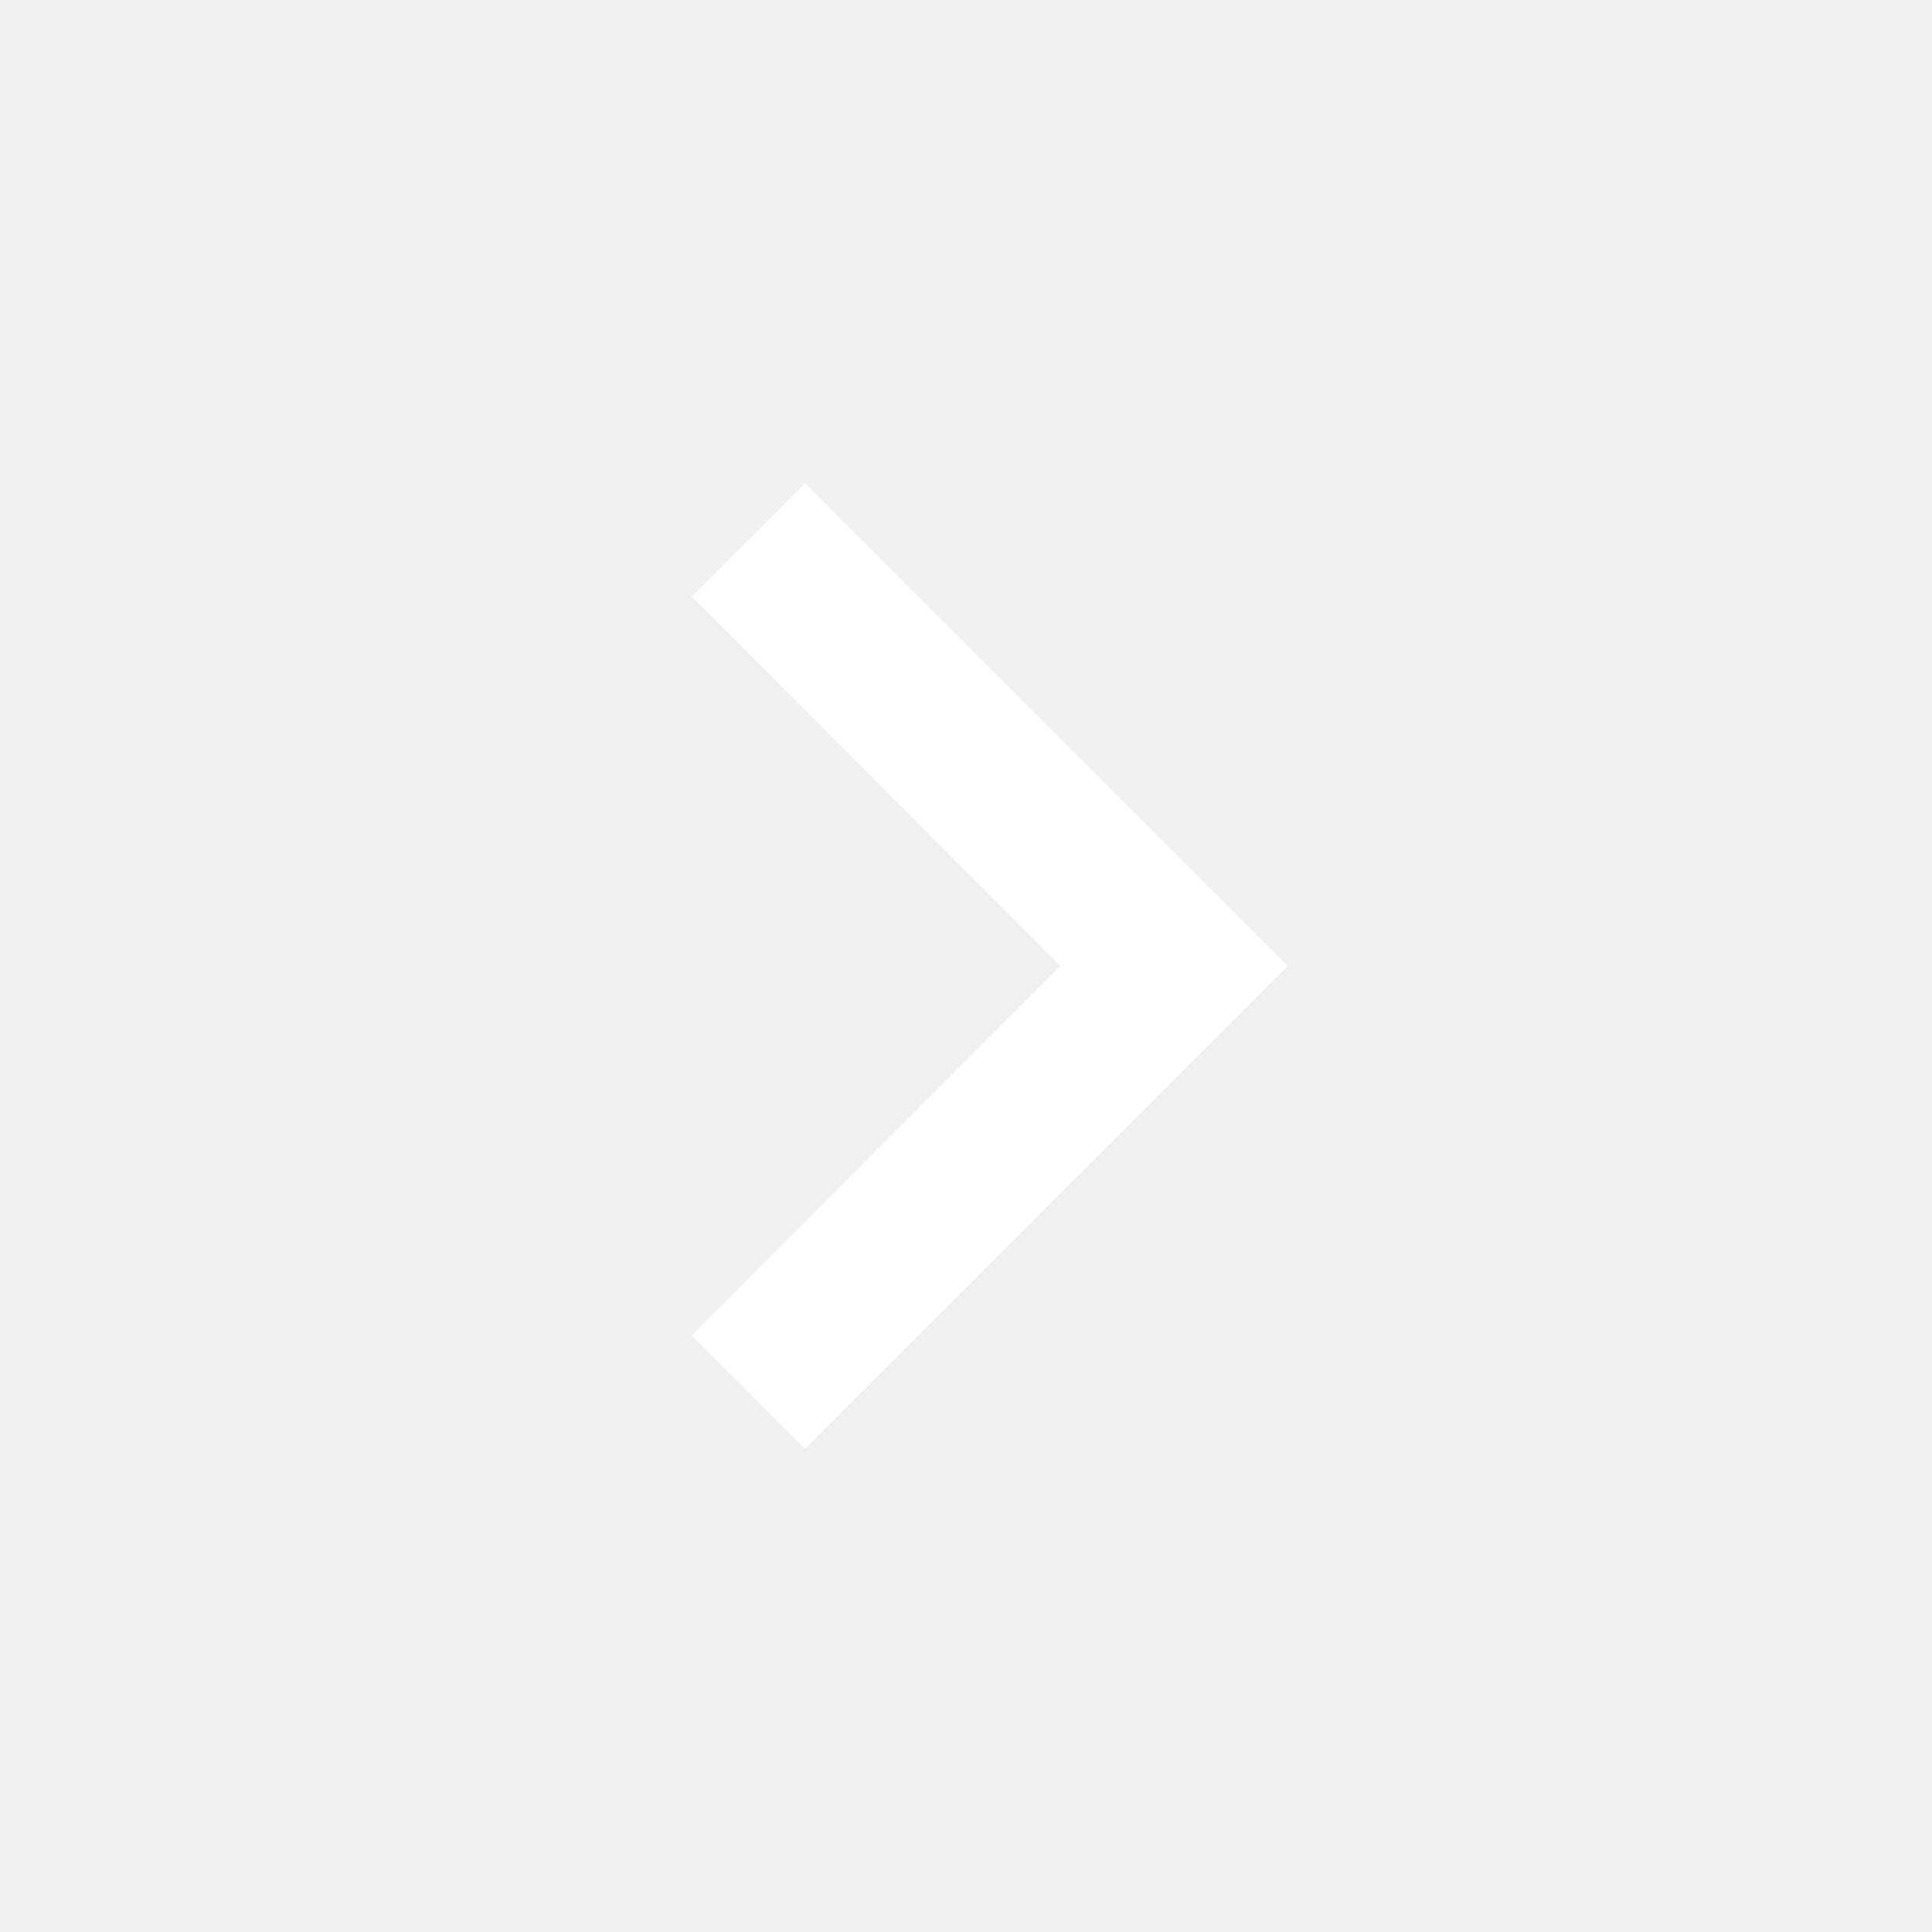
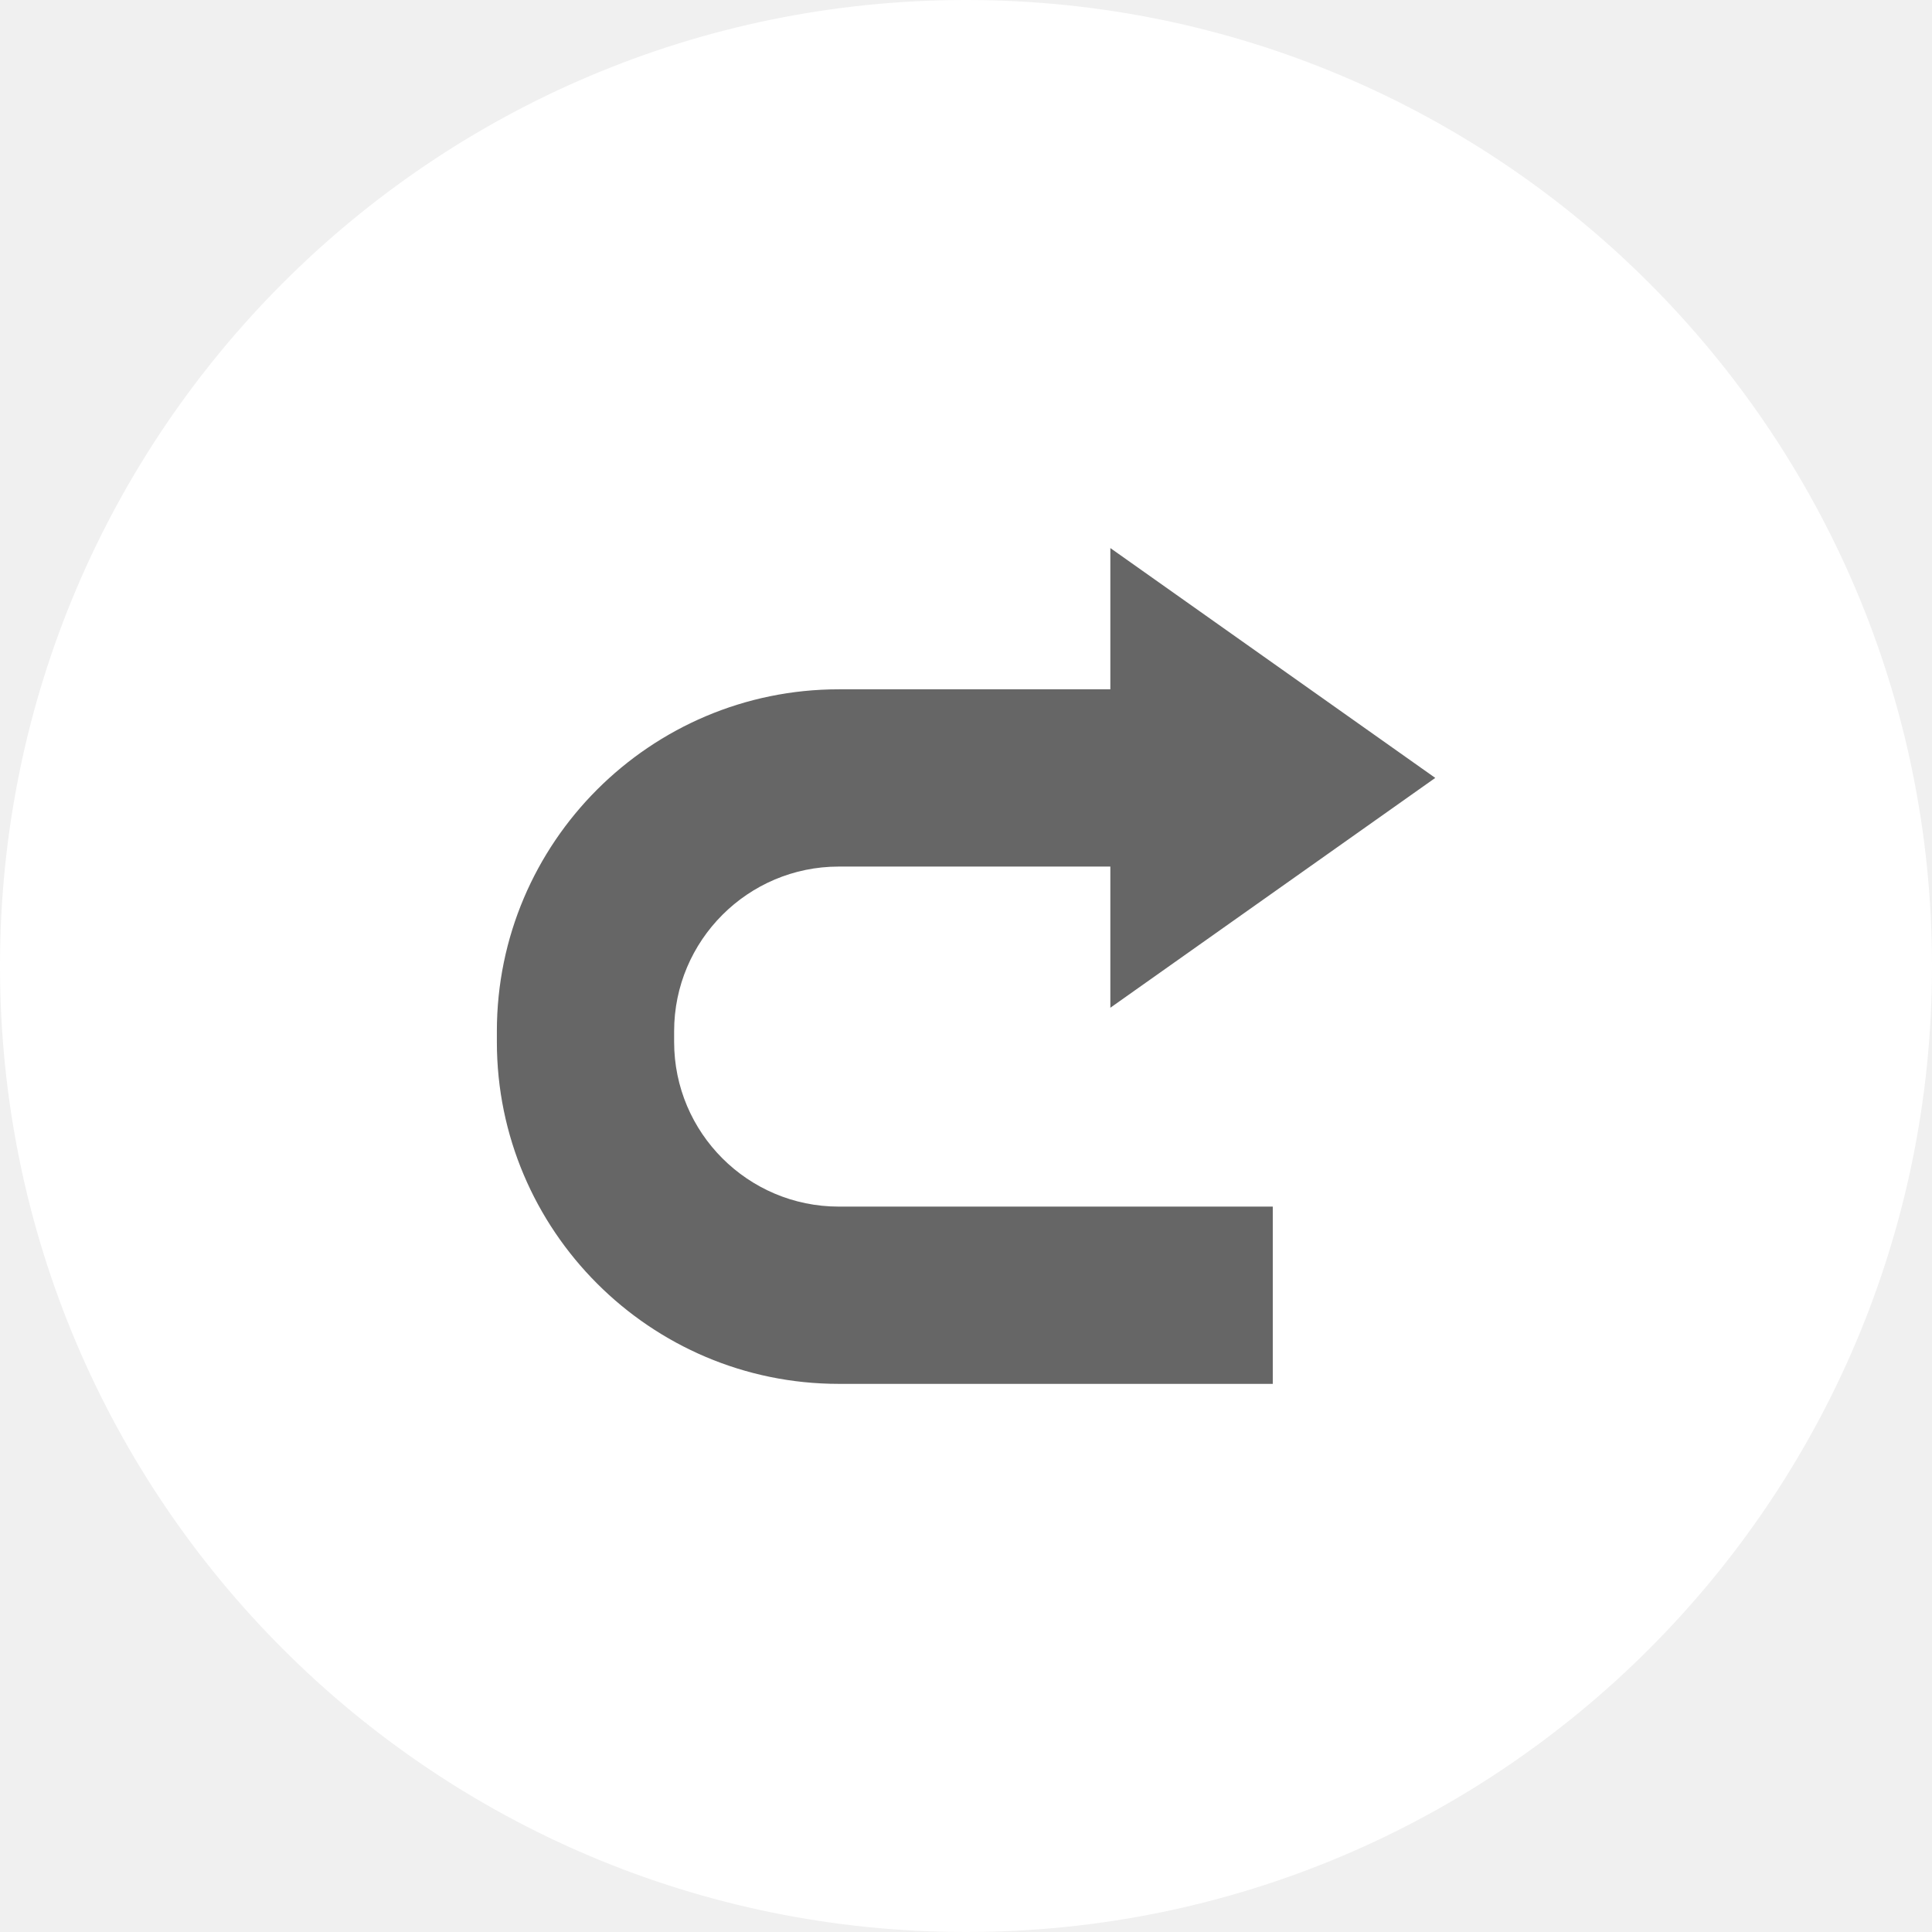
- <svg xmlns="http://www.w3.org/2000/svg" viewBox="0 0 24 24" width="24" height="24">
-   <path fill="#FFFFFF" d="M8.59 16.59L13.17 12 8.59 7.41 10 6l6 6-6 6-1.41-1.41z" />
+ <svg xmlns="http://www.w3.org/2000/svg" version="1.1" id="Layer_1" x="0px" y="0px" width="28px" height="28px" viewBox="0 0 28 28" enable-background="new 0 0 28 28" xml:space="preserve">
+   <g>
+     <circle fill="#FFFFFF" cx="14" cy="14" r="14" />
+     <path fill="#666666" d="M9.77,15.101v-0.156c0-1.315,1.07-2.386,2.386-2.386h3.936v2.046l4.709-3.331l-4.709-3.331V9.99h-3.936   c-2.732,0-4.955,2.223-4.955,4.955v0.156c0,2.731,2.223,4.955,4.955,4.955h6.29v-2.569h-6.29C10.84,17.487,9.77,16.417,9.77,15.101   z" />
+   </g>
</svg>
